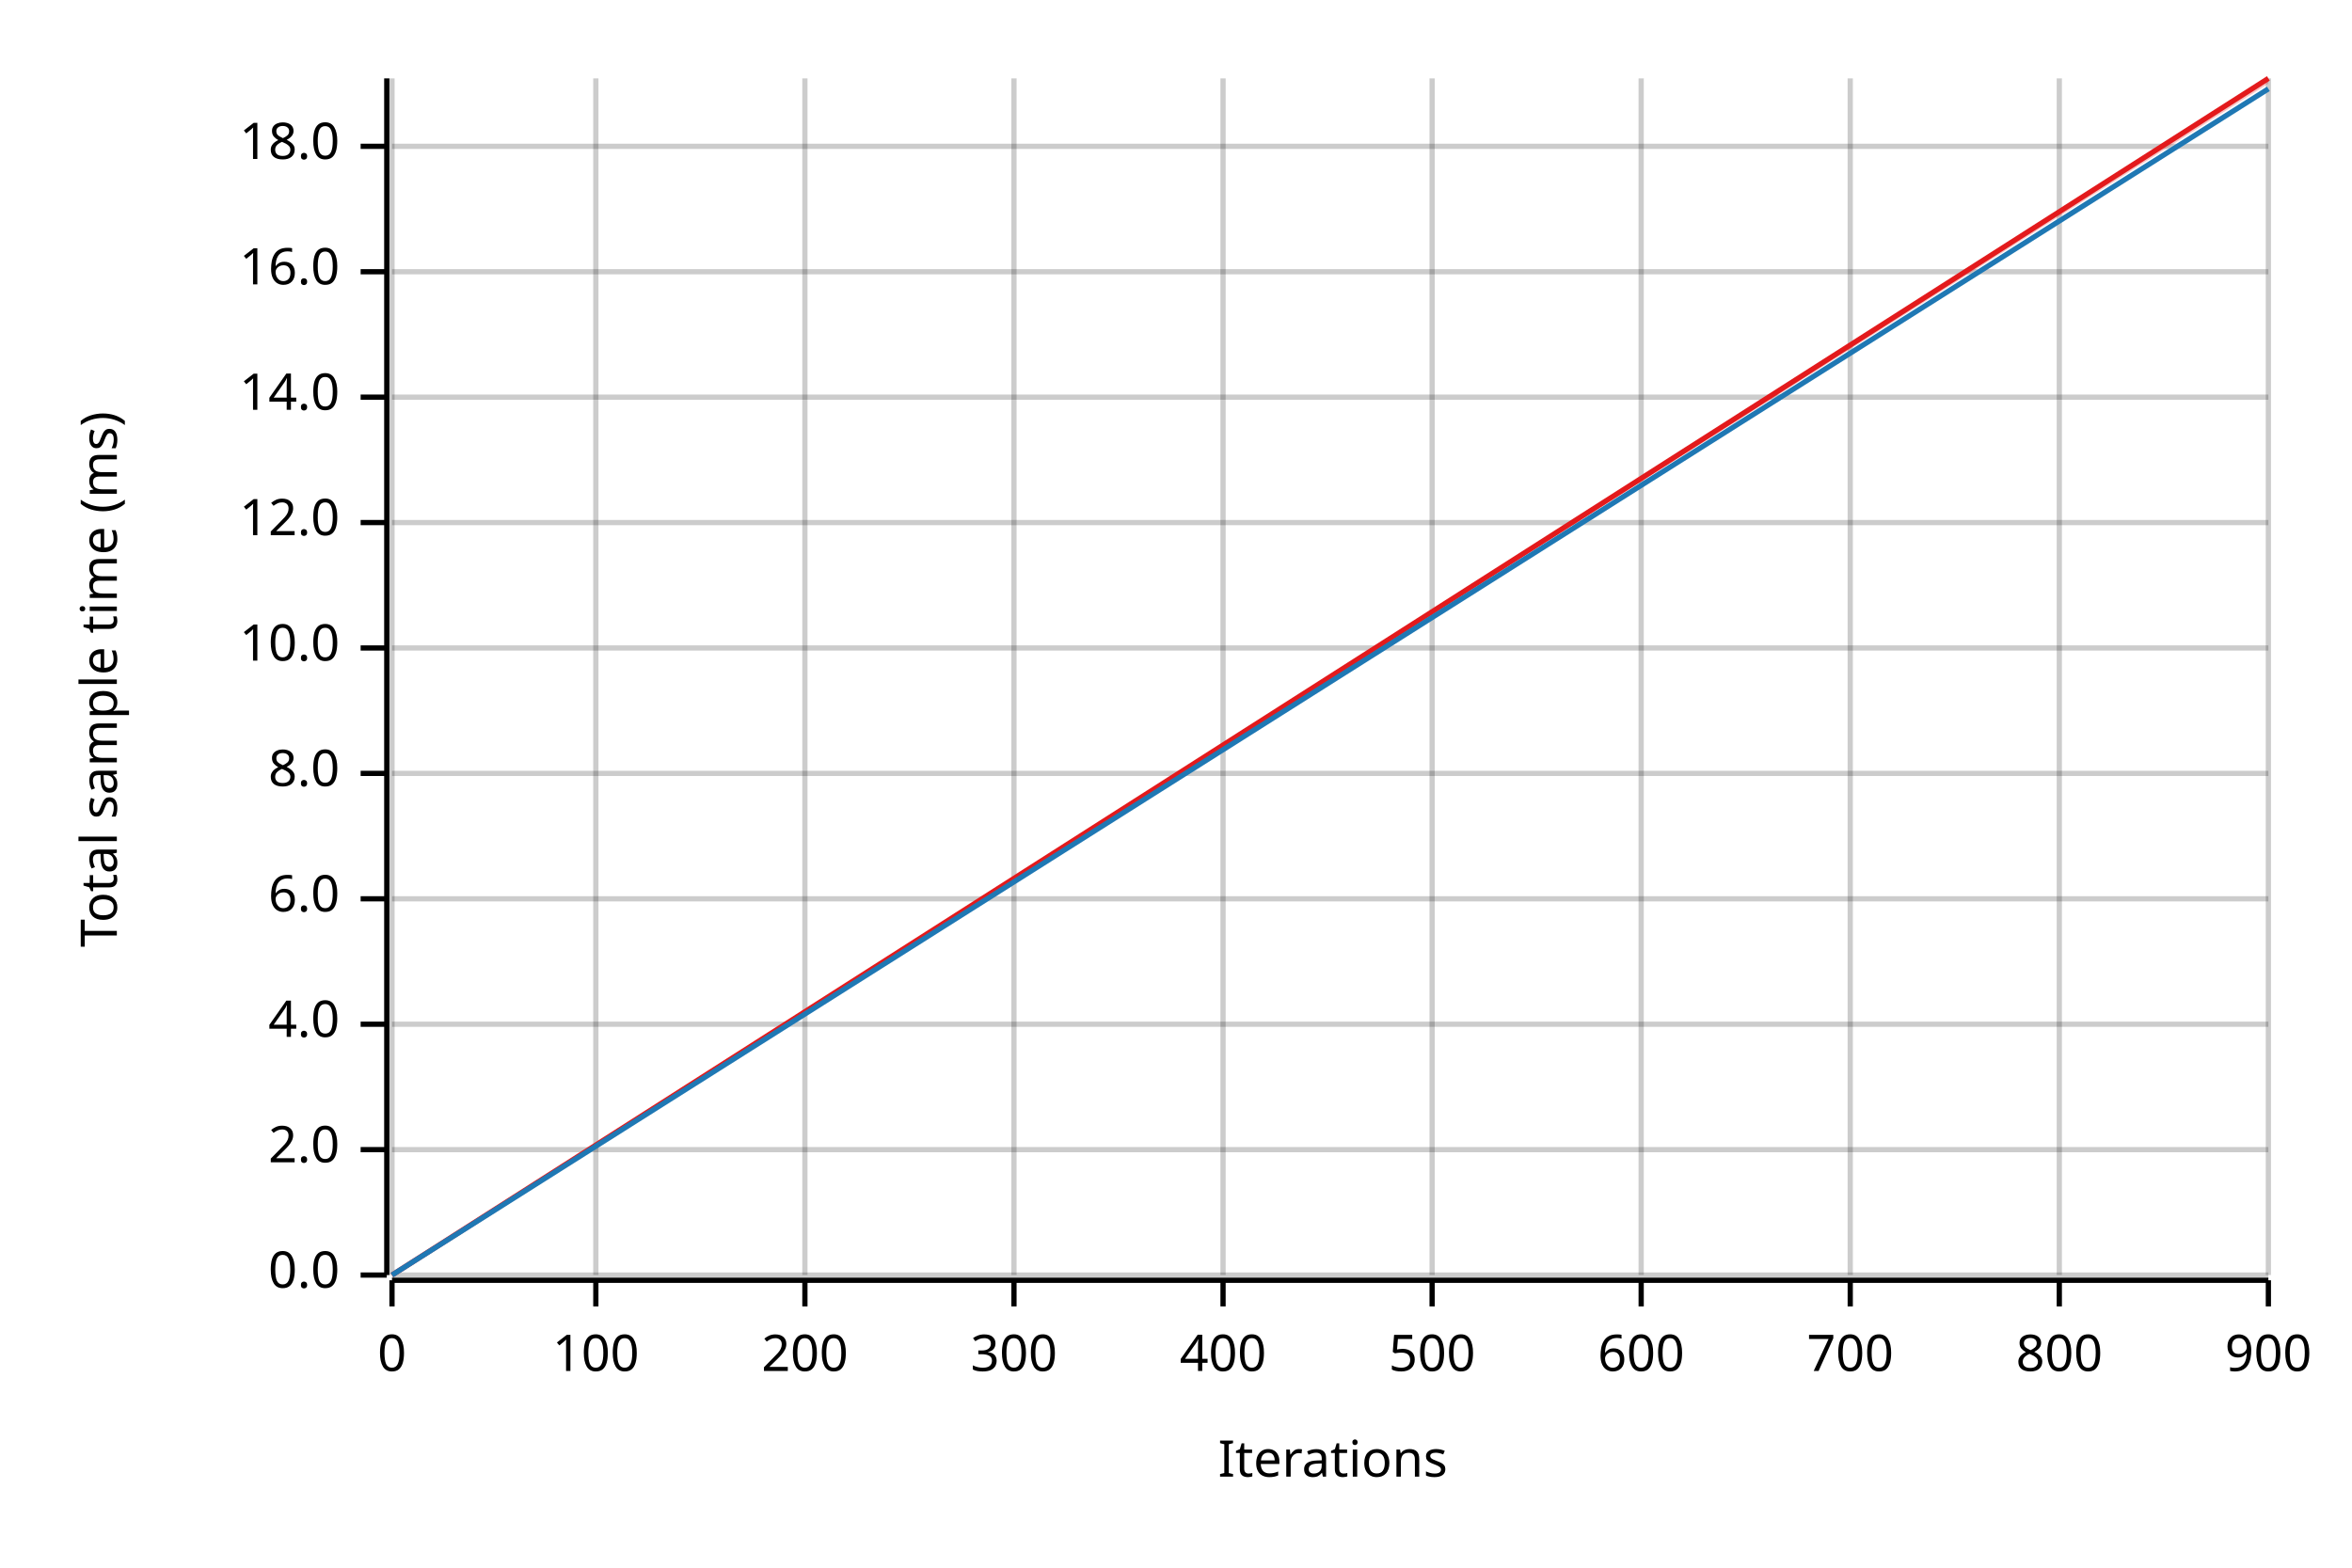
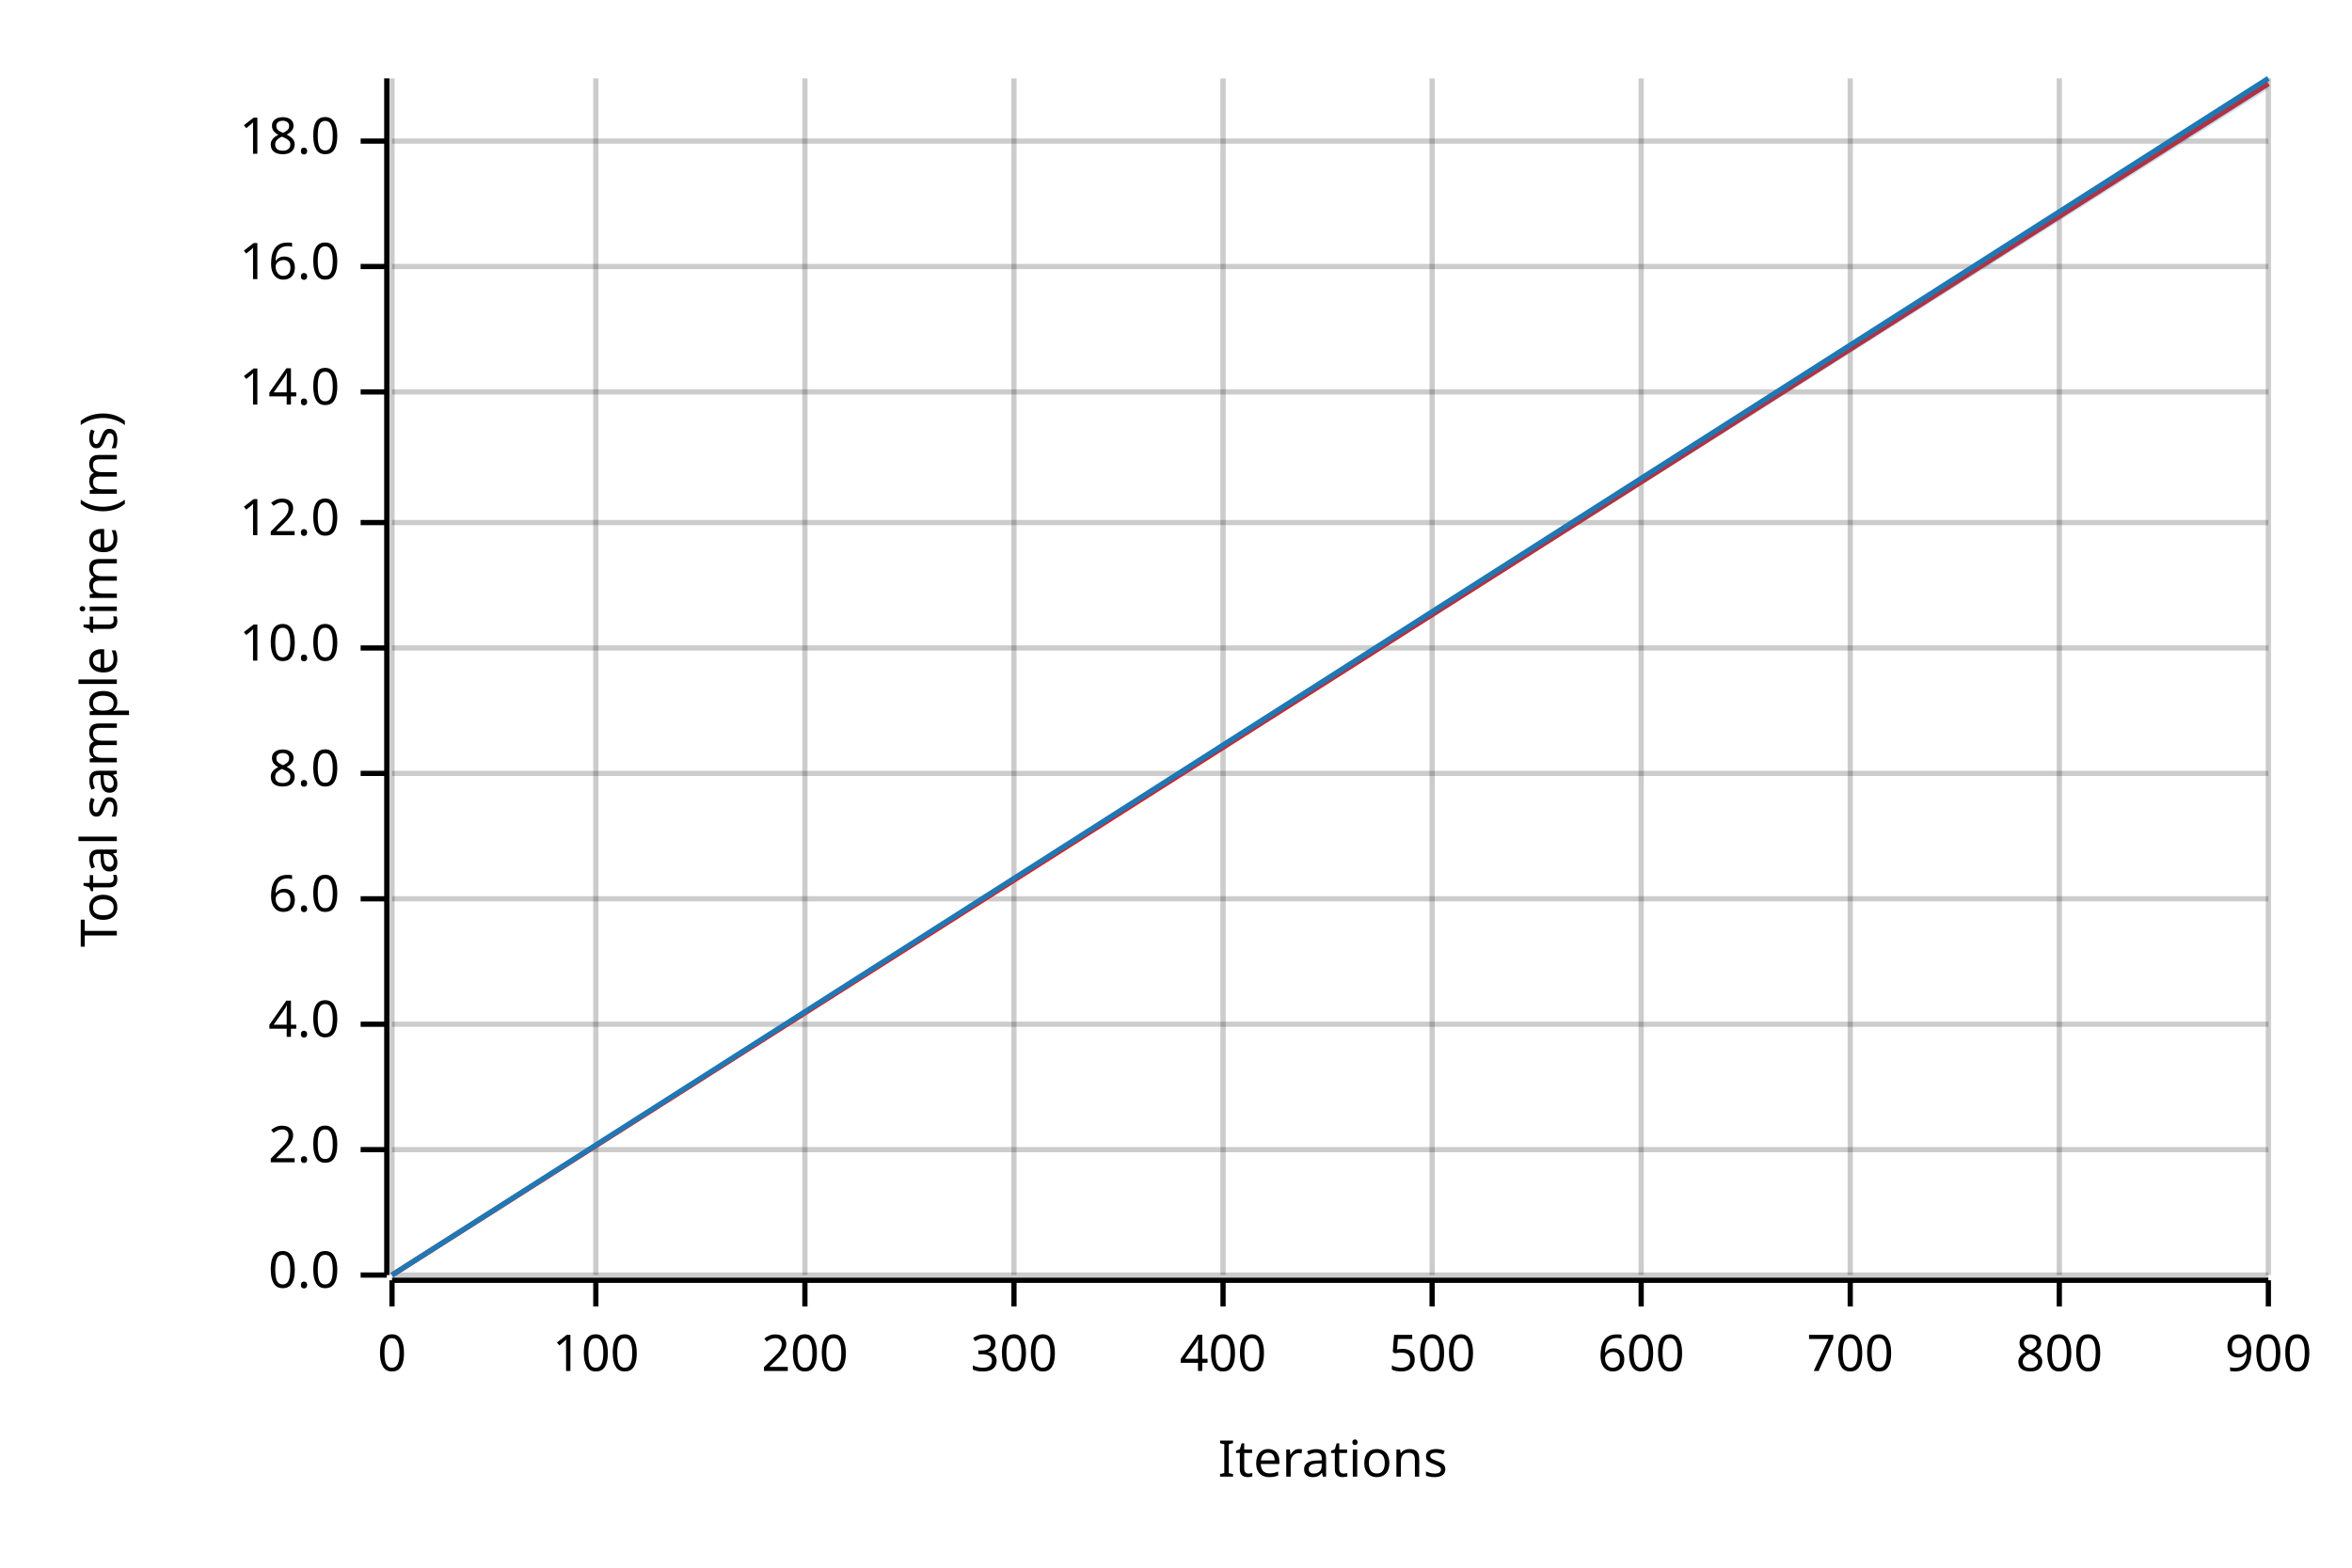
<svg xmlns="http://www.w3.org/2000/svg" width="450" height="300" viewBox="0 0 450 300">
  <text x="15" y="130" dy="0.76em" text-anchor="middle" font-family="sans-serif" font-size="9.677" opacity="1" fill="#000000" transform="rotate(270, 15, 130)">
Total sample time (ms)
</text>
  <text x="255" y="285" dy="-0.5ex" text-anchor="middle" font-family="sans-serif" font-size="9.677" opacity="1" fill="#000000">
Iterations
</text>
  <line opacity="0.2" stroke="#000000" stroke-width="1" x1="75" y1="244" x2="75" y2="15" />
  <line opacity="0.2" stroke="#000000" stroke-width="1" x1="114" y1="244" x2="114" y2="15" />
  <line opacity="0.2" stroke="#000000" stroke-width="1" x1="154" y1="244" x2="154" y2="15" />
  <line opacity="0.2" stroke="#000000" stroke-width="1" x1="194" y1="244" x2="194" y2="15" />
  <line opacity="0.2" stroke="#000000" stroke-width="1" x1="234" y1="244" x2="234" y2="15" />
  <line opacity="0.2" stroke="#000000" stroke-width="1" x1="274" y1="244" x2="274" y2="15" />
  <line opacity="0.2" stroke="#000000" stroke-width="1" x1="314" y1="244" x2="314" y2="15" />
  <line opacity="0.2" stroke="#000000" stroke-width="1" x1="354" y1="244" x2="354" y2="15" />
  <line opacity="0.2" stroke="#000000" stroke-width="1" x1="394" y1="244" x2="394" y2="15" />
  <line opacity="0.2" stroke="#000000" stroke-width="1" x1="434" y1="244" x2="434" y2="15" />
  <line opacity="0.2" stroke="#000000" stroke-width="1" x1="75" y1="244" x2="434" y2="244" />
  <line opacity="0.2" stroke="#000000" stroke-width="1" x1="75" y1="220" x2="434" y2="220" />
  <line opacity="0.2" stroke="#000000" stroke-width="1" x1="75" y1="196" x2="434" y2="196" />
  <line opacity="0.2" stroke="#000000" stroke-width="1" x1="75" y1="172" x2="434" y2="172" />
  <line opacity="0.2" stroke="#000000" stroke-width="1" x1="75" y1="148" x2="434" y2="148" />
  <line opacity="0.2" stroke="#000000" stroke-width="1" x1="75" y1="124" x2="434" y2="124" />
  <line opacity="0.2" stroke="#000000" stroke-width="1" x1="75" y1="100" x2="434" y2="100" />
-   <line opacity="0.2" stroke="#000000" stroke-width="1" x1="75" y1="76" x2="434" y2="76" />
-   <line opacity="0.2" stroke="#000000" stroke-width="1" x1="75" y1="52" x2="434" y2="52" />
-   <line opacity="0.2" stroke="#000000" stroke-width="1" x1="75" y1="28" x2="434" y2="28" />
+   <line opacity="0.2" stroke="#000000" stroke-width="1" x1="75" y1="75" x2="434" y2="75" />
+   <line opacity="0.2" stroke="#000000" stroke-width="1" x1="75" y1="51" x2="434" y2="51" />
+   <line opacity="0.2" stroke="#000000" stroke-width="1" x1="75" y1="27" x2="434" y2="27" />
  <polyline fill="none" opacity="1" stroke="#000000" stroke-width="1" points="74,15 74,244 " />
  <text x="65" y="244" dy="0.5ex" text-anchor="end" font-family="sans-serif" font-size="9.677" opacity="1" fill="#000000">
0.0
</text>
  <polyline fill="none" opacity="1" stroke="#000000" stroke-width="1" points="69,244 74,244 " />
  <text x="65" y="220" dy="0.5ex" text-anchor="end" font-family="sans-serif" font-size="9.677" opacity="1" fill="#000000">
2.0
</text>
  <polyline fill="none" opacity="1" stroke="#000000" stroke-width="1" points="69,220 74,220 " />
  <text x="65" y="196" dy="0.5ex" text-anchor="end" font-family="sans-serif" font-size="9.677" opacity="1" fill="#000000">
4.0
</text>
  <polyline fill="none" opacity="1" stroke="#000000" stroke-width="1" points="69,196 74,196 " />
  <text x="65" y="172" dy="0.5ex" text-anchor="end" font-family="sans-serif" font-size="9.677" opacity="1" fill="#000000">
6.0
</text>
  <polyline fill="none" opacity="1" stroke="#000000" stroke-width="1" points="69,172 74,172 " />
  <text x="65" y="148" dy="0.5ex" text-anchor="end" font-family="sans-serif" font-size="9.677" opacity="1" fill="#000000">
8.0
</text>
  <polyline fill="none" opacity="1" stroke="#000000" stroke-width="1" points="69,148 74,148 " />
  <text x="65" y="124" dy="0.5ex" text-anchor="end" font-family="sans-serif" font-size="9.677" opacity="1" fill="#000000">
10.0
</text>
  <polyline fill="none" opacity="1" stroke="#000000" stroke-width="1" points="69,124 74,124 " />
  <text x="65" y="100" dy="0.5ex" text-anchor="end" font-family="sans-serif" font-size="9.677" opacity="1" fill="#000000">
12.0
</text>
  <polyline fill="none" opacity="1" stroke="#000000" stroke-width="1" points="69,100 74,100 " />
-   <text x="65" y="76" dy="0.5ex" text-anchor="end" font-family="sans-serif" font-size="9.677" opacity="1" fill="#000000">
+   <text x="65" y="75" dy="0.5ex" text-anchor="end" font-family="sans-serif" font-size="9.677" opacity="1" fill="#000000">
14.0
</text>
-   <polyline fill="none" opacity="1" stroke="#000000" stroke-width="1" points="69,76 74,76 " />
-   <text x="65" y="52" dy="0.5ex" text-anchor="end" font-family="sans-serif" font-size="9.677" opacity="1" fill="#000000">
+   <polyline fill="none" opacity="1" stroke="#000000" stroke-width="1" points="69,75 74,75 " />
+   <text x="65" y="51" dy="0.5ex" text-anchor="end" font-family="sans-serif" font-size="9.677" opacity="1" fill="#000000">
16.0
</text>
-   <polyline fill="none" opacity="1" stroke="#000000" stroke-width="1" points="69,52 74,52 " />
-   <text x="65" y="28" dy="0.5ex" text-anchor="end" font-family="sans-serif" font-size="9.677" opacity="1" fill="#000000">
+   <polyline fill="none" opacity="1" stroke="#000000" stroke-width="1" points="69,51 74,51 " />
+   <text x="65" y="27" dy="0.5ex" text-anchor="end" font-family="sans-serif" font-size="9.677" opacity="1" fill="#000000">
18.0
</text>
-   <polyline fill="none" opacity="1" stroke="#000000" stroke-width="1" points="69,28 74,28 " />
+   <polyline fill="none" opacity="1" stroke="#000000" stroke-width="1" points="69,27 74,27 " />
  <polyline fill="none" opacity="1" stroke="#000000" stroke-width="1" points="75,245 434,245 " />
  <text x="75" y="255" dy="0.76em" text-anchor="middle" font-family="sans-serif" font-size="9.677" opacity="1" fill="#000000">
0
</text>
  <polyline fill="none" opacity="1" stroke="#000000" stroke-width="1" points="75,245 75,250 " />
  <text x="114" y="255" dy="0.76em" text-anchor="middle" font-family="sans-serif" font-size="9.677" opacity="1" fill="#000000">
100
</text>
  <polyline fill="none" opacity="1" stroke="#000000" stroke-width="1" points="114,245 114,250 " />
  <text x="154" y="255" dy="0.76em" text-anchor="middle" font-family="sans-serif" font-size="9.677" opacity="1" fill="#000000">
200
</text>
  <polyline fill="none" opacity="1" stroke="#000000" stroke-width="1" points="154,245 154,250 " />
  <text x="194" y="255" dy="0.76em" text-anchor="middle" font-family="sans-serif" font-size="9.677" opacity="1" fill="#000000">
300
</text>
  <polyline fill="none" opacity="1" stroke="#000000" stroke-width="1" points="194,245 194,250 " />
  <text x="234" y="255" dy="0.76em" text-anchor="middle" font-family="sans-serif" font-size="9.677" opacity="1" fill="#000000">
400
</text>
  <polyline fill="none" opacity="1" stroke="#000000" stroke-width="1" points="234,245 234,250 " />
  <text x="274" y="255" dy="0.76em" text-anchor="middle" font-family="sans-serif" font-size="9.677" opacity="1" fill="#000000">
500
</text>
  <polyline fill="none" opacity="1" stroke="#000000" stroke-width="1" points="274,245 274,250 " />
  <text x="314" y="255" dy="0.76em" text-anchor="middle" font-family="sans-serif" font-size="9.677" opacity="1" fill="#000000">
600
</text>
  <polyline fill="none" opacity="1" stroke="#000000" stroke-width="1" points="314,245 314,250 " />
  <text x="354" y="255" dy="0.76em" text-anchor="middle" font-family="sans-serif" font-size="9.677" opacity="1" fill="#000000">
700
</text>
  <polyline fill="none" opacity="1" stroke="#000000" stroke-width="1" points="354,245 354,250 " />
  <text x="394" y="255" dy="0.76em" text-anchor="middle" font-family="sans-serif" font-size="9.677" opacity="1" fill="#000000">
800
</text>
  <polyline fill="none" opacity="1" stroke="#000000" stroke-width="1" points="394,245 394,250 " />
  <text x="434" y="255" dy="0.76em" text-anchor="middle" font-family="sans-serif" font-size="9.677" opacity="1" fill="#000000">
900
</text>
  <polyline fill="none" opacity="1" stroke="#000000" stroke-width="1" points="434,245 434,250 " />
-   <polyline fill="none" opacity="1" stroke="#E31A1C" stroke-width="1" points="75,244 434,15 " />
-   <polygon opacity="0.25" fill="#E31A1C" points="75,244 434,16 434,15 " />
-   <polyline fill="none" opacity="1" stroke="#1F78B4" stroke-width="1" points="75,244 434,17 " />
-   <polygon opacity="0.25" fill="#1F78B4" points="75,244 434,17 434,17 " />
+   <polyline fill="none" opacity="1" stroke="#E31A1C" stroke-width="1" points="75,244 434,16 " />
+   <polygon opacity="0.25" fill="#E31A1C" points="75,244 434,16 434,16 " />
+   <polyline fill="none" opacity="1" stroke="#1F78B4" stroke-width="1" points="75,244 434,15 " />
+   <polygon opacity="0.25" fill="#1F78B4" points="75,244 434,17 434,15 " />
</svg>
